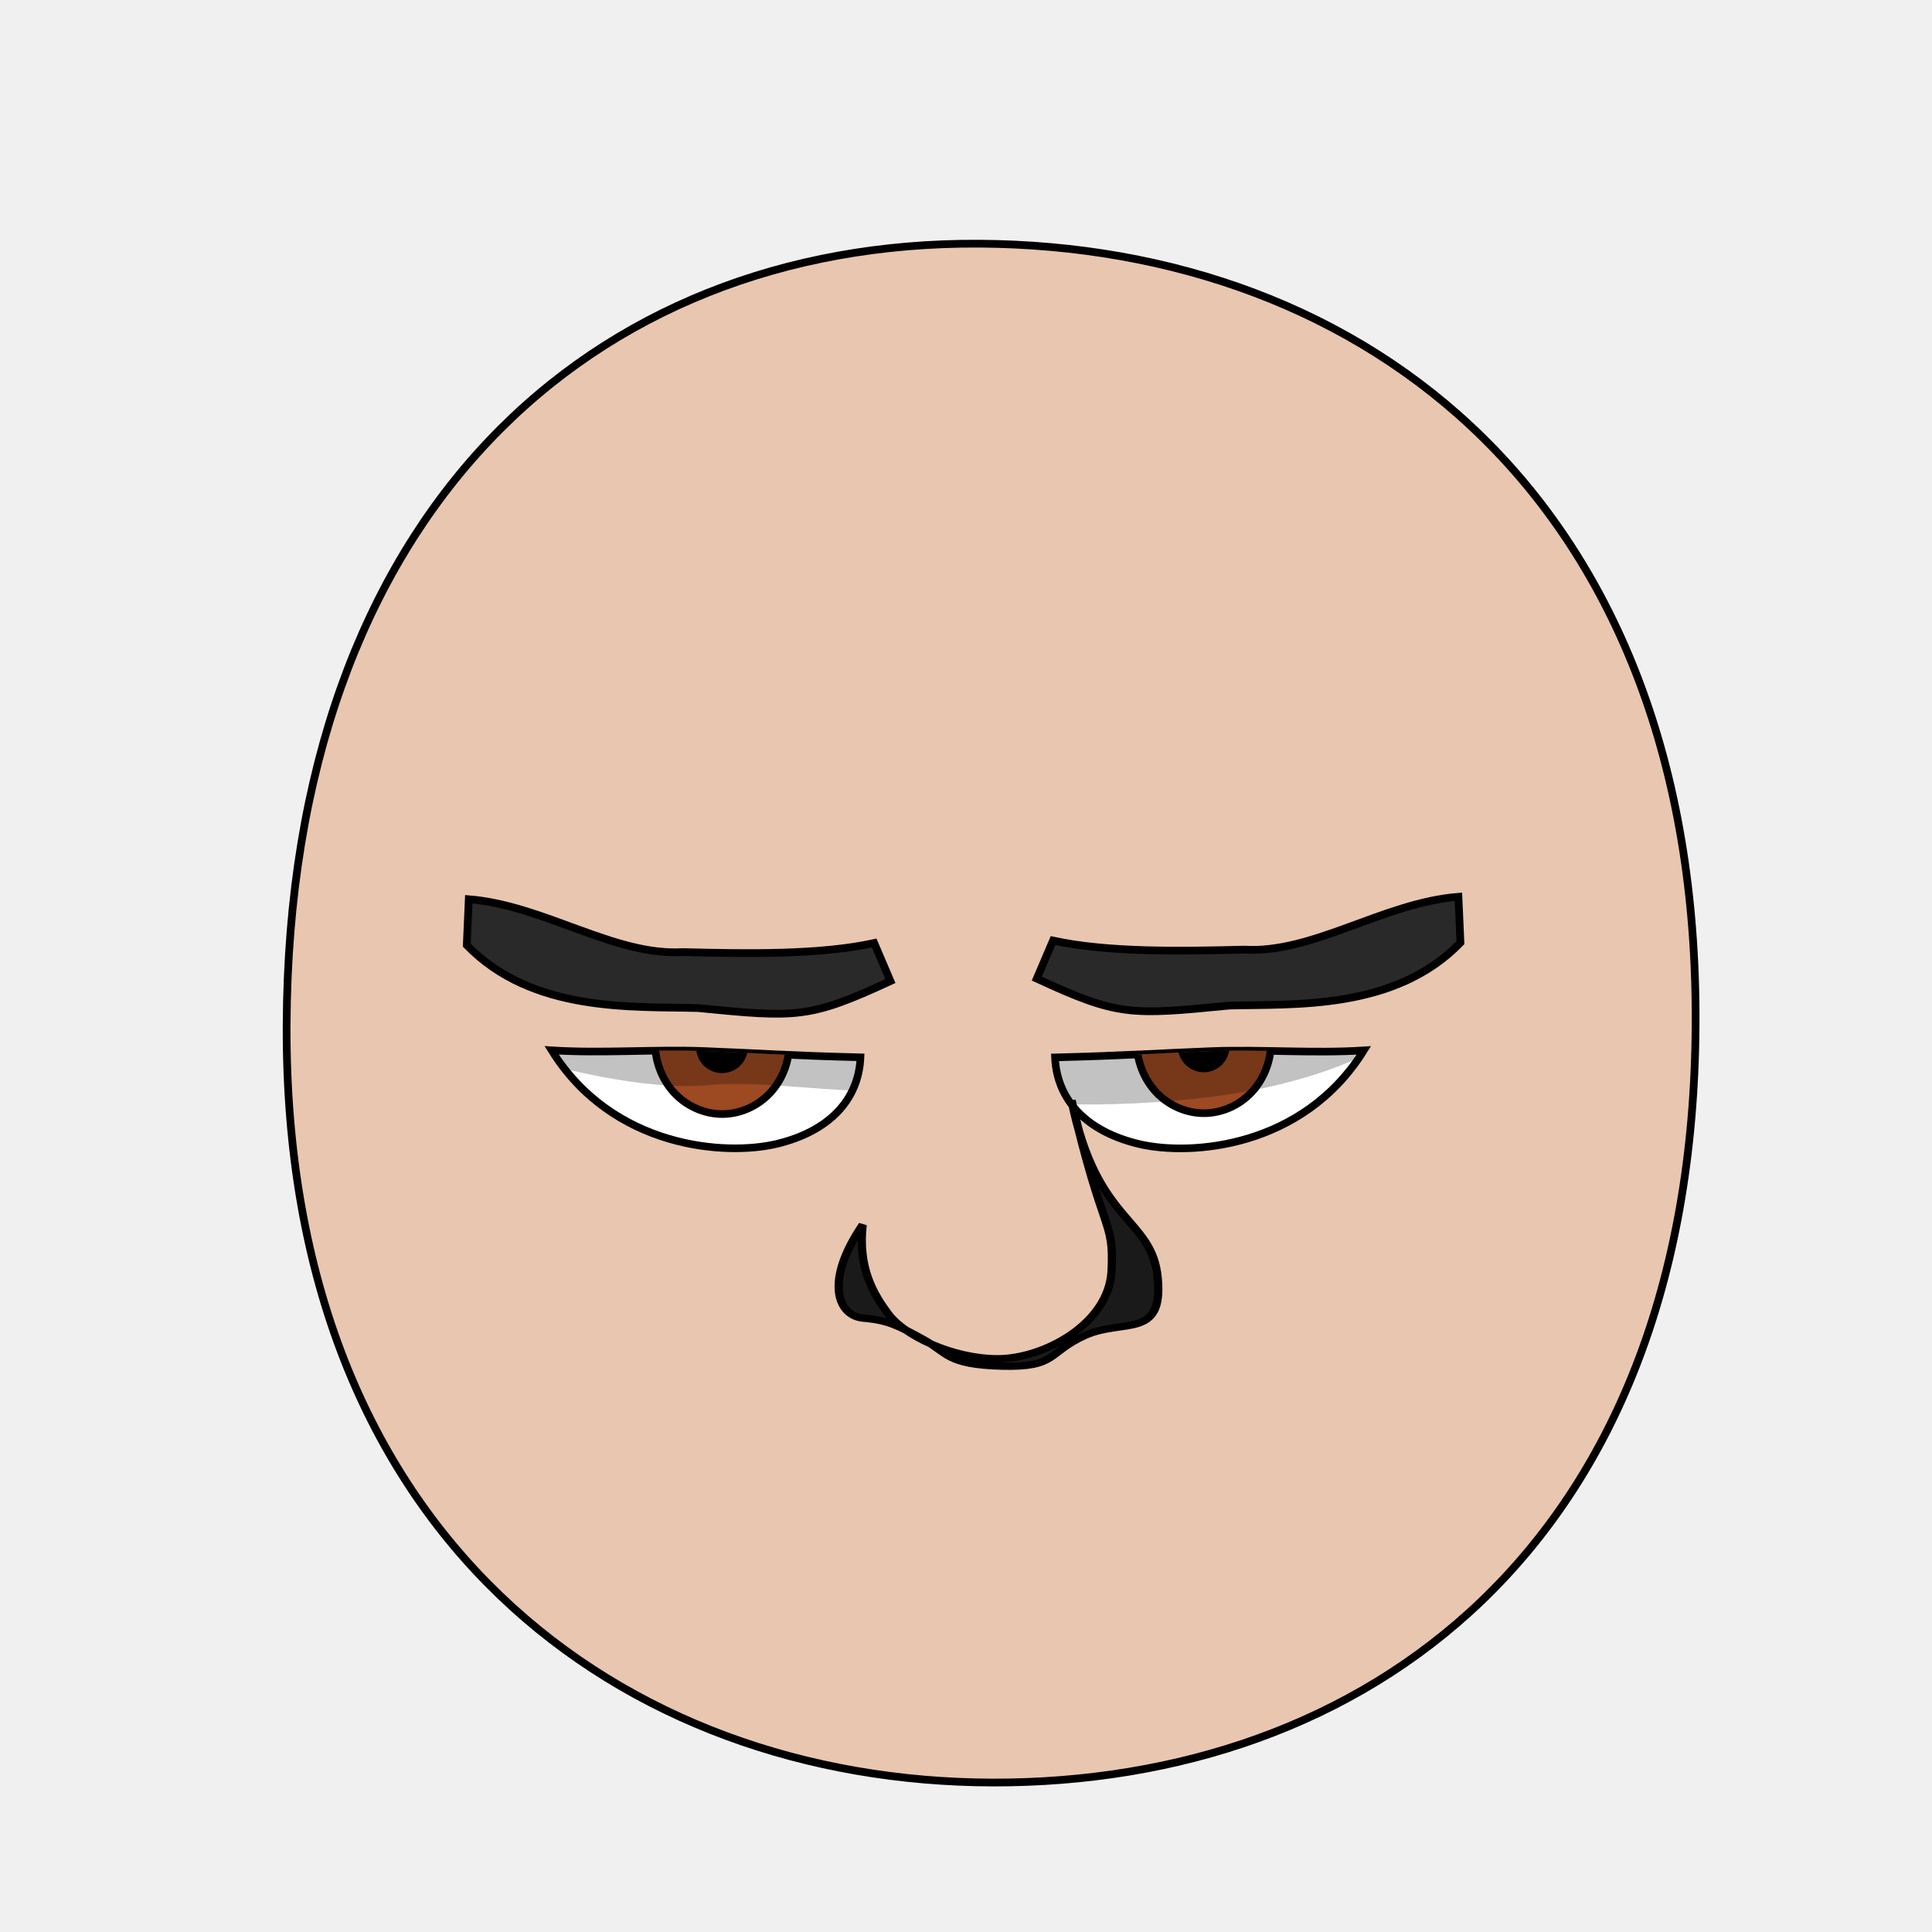
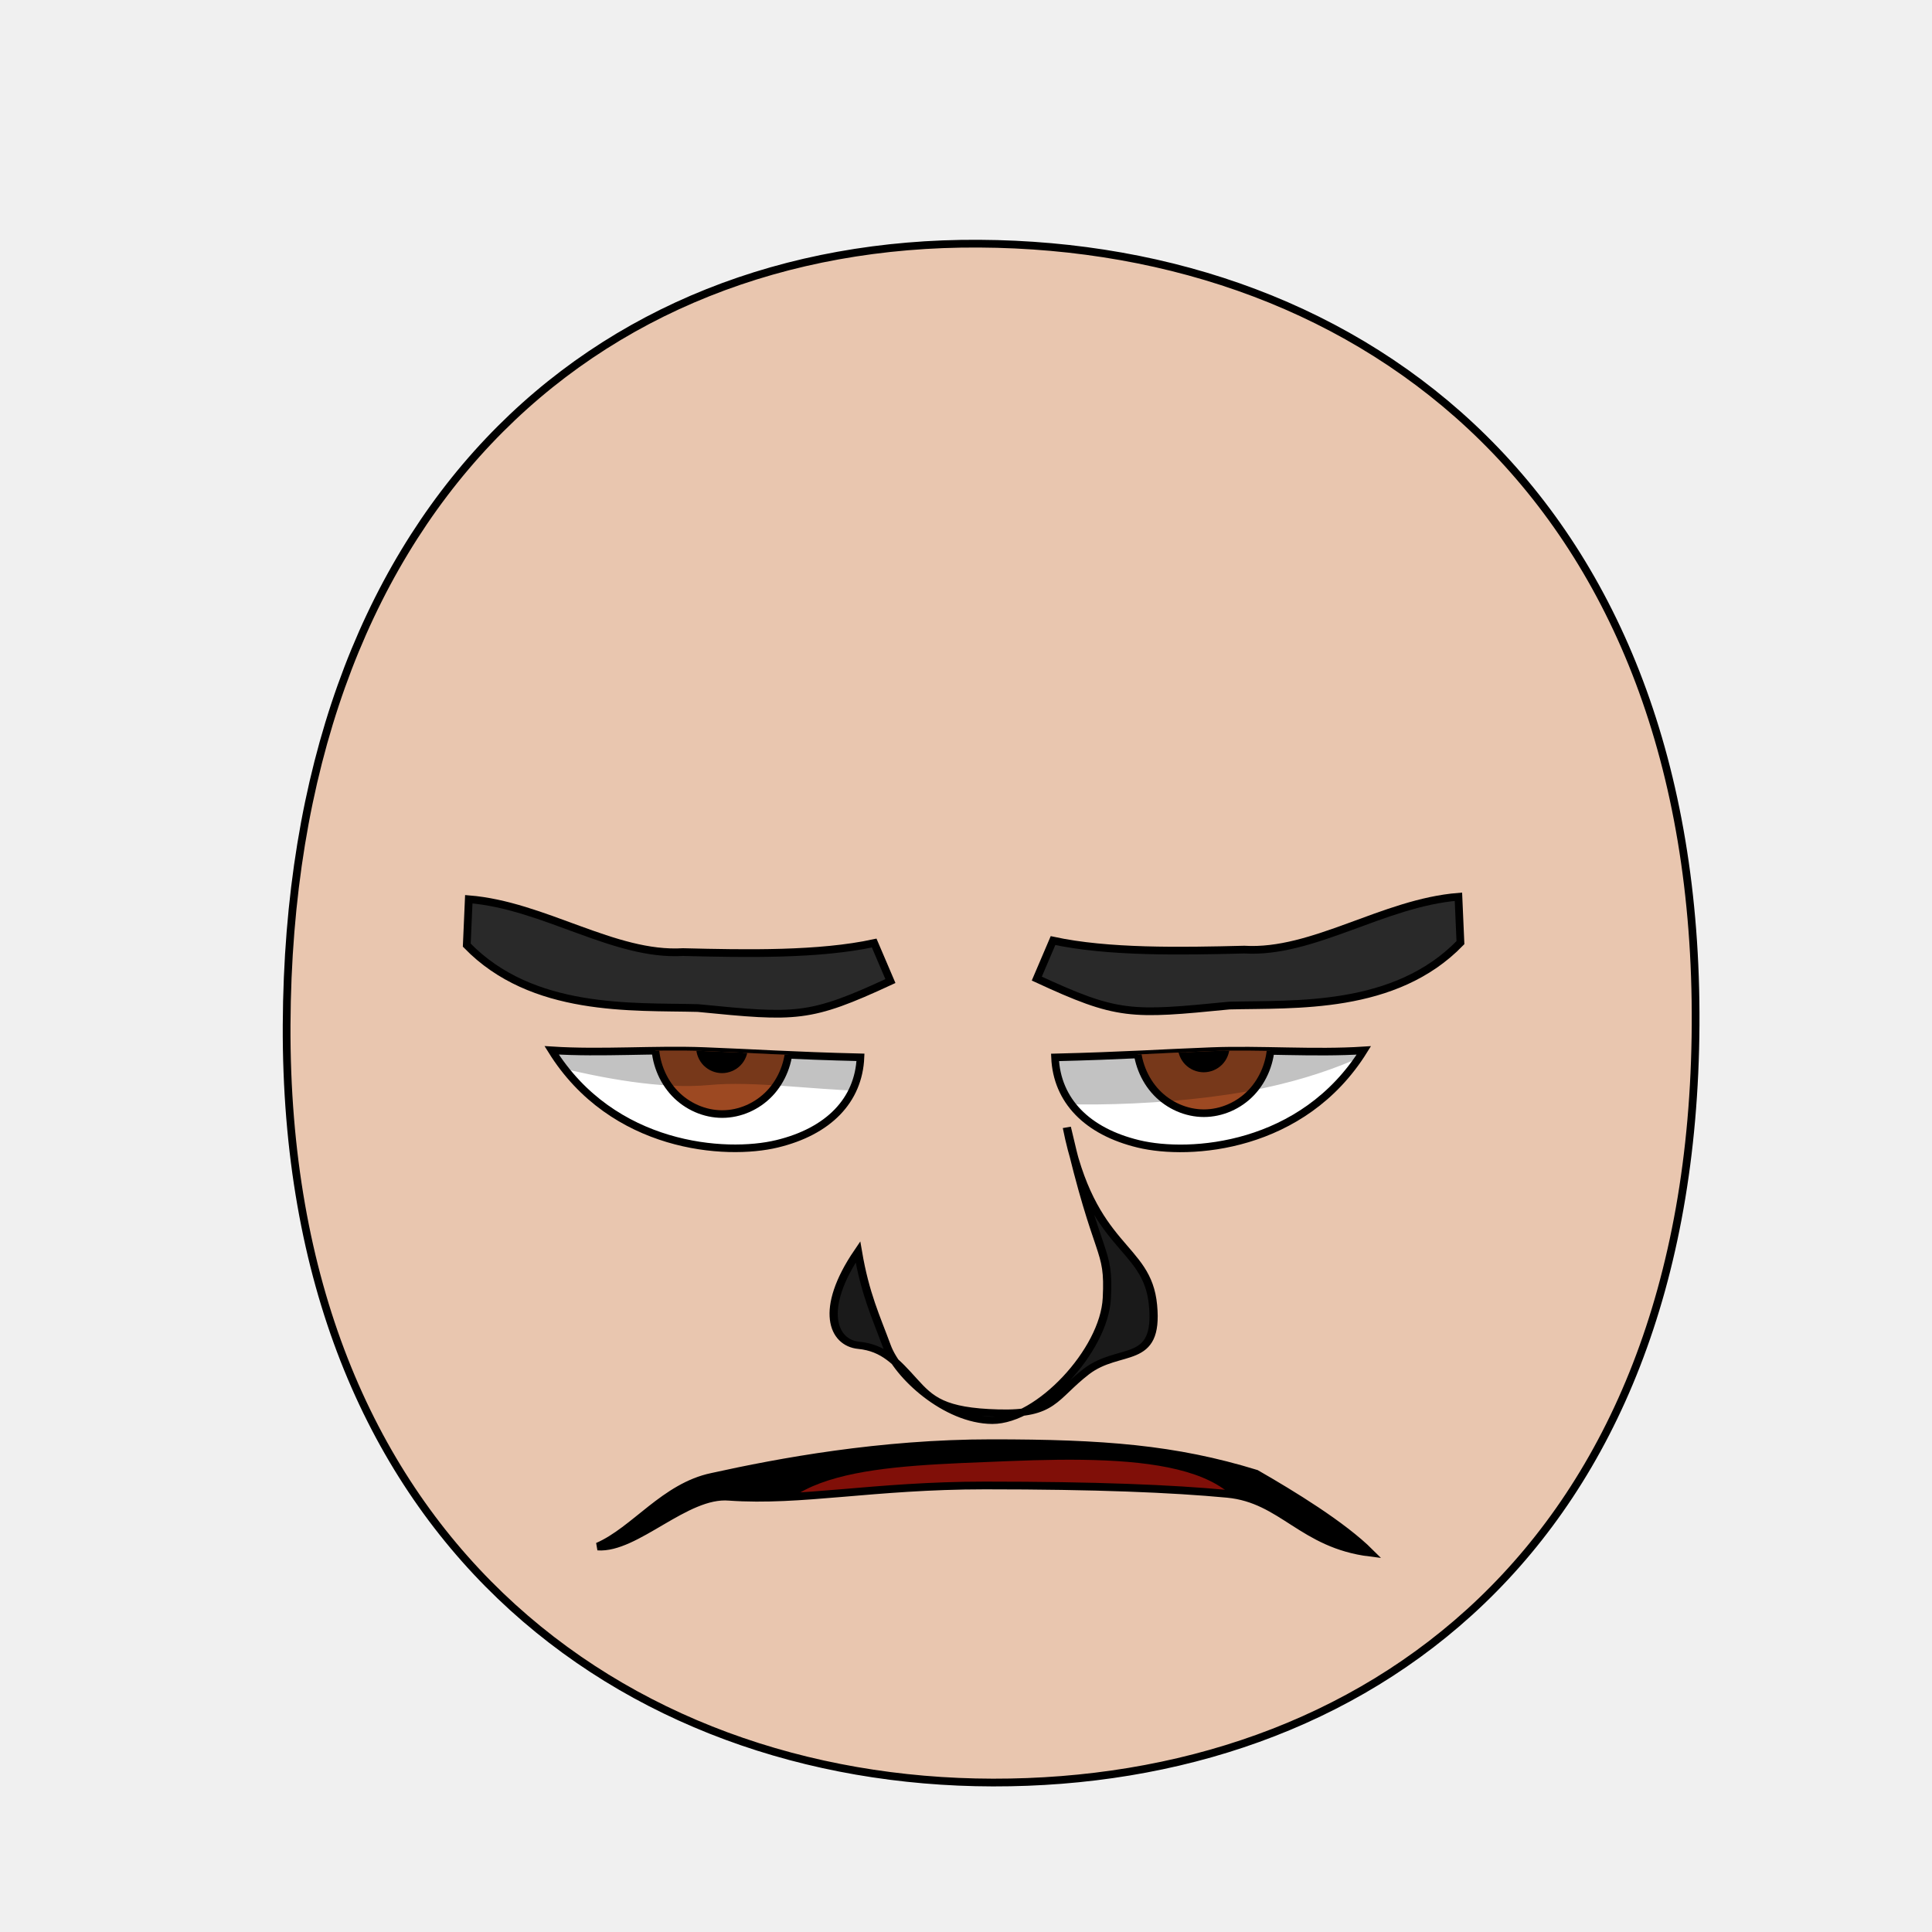
- <svg xmlns="http://www.w3.org/2000/svg" xmlns:xlink="http://www.w3.org/1999/xlink" version="1.1" viewBox="0 0 250 250" id="emoticon-front-view" width="100%" height="100%">
+ <svg xmlns="http://www.w3.org/2000/svg" xmlns:xlink="http://www.w3.org/1999/xlink" height="100%" width="100%" id="emoticon-front-view" viewBox="0 0 250 250" version="1.1">
  <defs id="defs4">
    <linearGradient id="linearGradient5745">
-       <stop style="stop-color:#f4c815;stop-opacity:1" id="stop5747" offset="0" />
-       <stop style="stop-color:#cc0000;stop-opacity:1" id="stop5749" offset="1" />
+       <stop style="stop-color:#f4c815;stop-opacity:1" offset="0" id="stop5747" />
+       <stop style="stop-color:#cc0000;stop-opacity:1" offset="1" id="stop5749" />
    </linearGradient>
    <linearGradient id="linearGradient2823">
-       <stop style="stop-color:#000000;stop-opacity:1" id="stop2825" offset="0" />
-       <stop style="stop-color:#6f0a5a;stop-opacity:1" id="stop2827" offset="1" />
+       <stop style="stop-color:#000000;stop-opacity:1" offset="0" id="stop2825" />
+       <stop style="stop-color:#6f0a5a;stop-opacity:1" offset="1" id="stop2827" />
    </linearGradient>
    <clipPath id="clipPath2967">
-       <use transform="translate(-48.86,-147.03)" id="use2969" x="0" y="0" width="1" height="1" xlink:href="#path3622">
+       <use transform="translate(-48.86,-147.03)" xlink:href="#path3622" height="1" width="1" y="0" x="0" id="use2969">
</use>
    </clipPath>
    <clipPath id="clipPath4022">
-       <use transform="matrix(-1,0,0,1,907.59,-127.94)" id="use5959" x="0" y="0" width="250" height="250" xlink:href="#path3622">
+       <use transform="matrix(-1,0,0,1,907.59,-127.94)" xlink:href="#path3622" height="250" width="250" y="0" x="0" id="use5959">
</use>
    </clipPath>
-     <radialGradient cx="-15.372" cy="2.705" r="1" fx="-15.372" fy="2.705" id="radialGradient5694" xlink:href="#linearGradient5745" gradientUnits="userSpaceOnUse" gradientTransform="matrix(98.09029,121.5278,-104.4591,83.94095,1881.611,1722.677)" spreadMethod="pad">
+     <radialGradient spreadMethod="pad" gradientTransform="matrix(98.09029,121.5278,-104.4591,83.94095,1881.611,1722.677)" gradientUnits="userSpaceOnUse" xlink:href="#linearGradient5745" id="radialGradient5694" fy="2.705" fx="-15.372" r="1" cy="2.705" cx="-15.372">
</radialGradient>
-     <linearGradient x1="107.143" y1="488.076" x2="138.571" y2="606.466" id="irisGradient" xlink:href="#linearGradient2823" gradientUnits="userSpaceOnUse" gradientTransform="translate(37.46307,-25.35117)">
+     <linearGradient gradientTransform="translate(37.46307,-25.35117)" gradientUnits="userSpaceOnUse" xlink:href="#linearGradient2823" id="irisGradient" y2="606.466" x2="138.571" y1="488.076" x1="107.143">
</linearGradient>
-     <clipPath id="clipPath-mouth" clipPathUnits="userSpaceOnUse">
-       <use height="250" width="250" id="use-mouth-outline" xlink:href="#mouth-outline" y="0" x="0" />
+     <clipPath clipPathUnits="userSpaceOnUse" id="clipPath-mouth">
+       <use x="0" y="0" xlink:href="#mouth-outline" id="use-mouth-outline" width="250" height="250" />
    </clipPath>
  </defs>
  <g id="head">
    <path style="fill:#e9c6af;stroke:#000000;stroke-width:1;stroke-opacity:1" d="M 128.48,230.66 C 176.27,230.75 219.01,200.57 219.41,132.64 219.80,64.72 176.76,31.81 126.68,31.53 76.60,31.24 37.38,66.28 37.09,132.64 36.80,199.01 80.69,230.57 128.48,230.66 Z" id="path164">
</path>
  </g>
  <g transform="matrix(0.16,0,0,0.16,61.46,28.39)" style="stroke-width:4.36;stroke-miterlimit:4;stroke-dasharray:none" id="left-eye">
    <path d="M 311.79,677.68 C 310.29,712.53 285.93,737.55 244.32,747.61 202.71,757.67 111.31,751.26 62.03,672 102.43,674.62 145.05,671.05 185.17,672.59 225.29,674.12 257.07,676.36 311.79,677.68 Z" style="fill:#ffffff;stroke:#000000;stroke-width:6.14;stroke-miterlimit:4;stroke-opacity:1;stroke-dasharray:none" id="path3622">
</path>
-     <g transform="translate(48.86,147.03)" style="stroke-width:4.36;stroke-miterlimit:4;stroke-dasharray:none" clip-path="url(#clipPath2967)" id="lens">
+     <g transform="translate(48.86,147.03)" style="stroke-width:4.36;stroke-miterlimit:4;stroke-dasharray:none" id="lens" clip-path="url(#clipPath2967)">
      <g id="g4403">
        <path style="fill:#9d4922;fill-opacity:1;stroke:#000000;stroke-width:6.14;stroke-miterlimit:4;stroke-opacity:1;stroke-dasharray:none" d="M 205.38,519.39 C 205.38,534.35 199.53,549.21 189.48,559.79 179.43,570.37 165.31,576.53 151.09,576.53 136.88,576.53 122.76,570.37 112.71,559.79 102.66,549.21 96.80,534.35 96.80,519.39 96.80,504.43 102.66,489.56 112.71,478.98 122.76,468.40 136.88,462.24 151.09,462.24 165.31,462.24 179.43,468.40 189.48,478.98 199.53,489.56 205.38,504.43 205.38,519.39 Z" id="iris">
</path>
        <path d="M 168.81,522.49 C 168.81,527.16 166.89,531.81 163.58,535.12 160.27,538.43 155.63,540.35 150.95,540.35 146.27,540.35 141.63,538.43 138.32,535.12 135.02,531.81 133.09,527.16 133.09,522.49 133.09,517.81 135.02,513.16 138.32,509.85 141.63,506.55 146.27,504.62 150.95,504.62 155.63,504.62 160.27,506.55 163.58,509.85 166.89,513.16 168.81,517.81 168.81,522.49 Z" style="fill:#000000;fill-opacity:1;stroke:#000000;stroke-width:6.14;stroke-miterlimit:4;stroke-opacity:1;stroke-dasharray:none" id="pupil">
</path>
        <path d="M 130.19,517.67 C 130.19,519.41 128.75,520.83 126.98,520.83 125.22,520.83 123.78,519.41 123.78,517.67 123.78,515.92 125.22,514.50 126.98,514.50 128.75,514.50 130.19,515.92 130.19,517.67 Z" style="fill:#ffffff;fill-opacity:1;stroke:none" id="glare">
</path>
      </g>
      <path style="opacity:0.24;fill:#000000;stroke:#000000;stroke-width:1px;stroke-linecap:butt;stroke-linejoin:miter;stroke-opacity:1" d="M -55.69,515.99 -11.18,407.57 305.31,412.27 312.28,524.06 C 338.60,581.09 210.68,545.83 140.88,552.52 64.25,559.86 -55.69,515.99 -55.69,515.99 Z" id="left-lid-shadow">
</path>
    </g>
  </g>
  <g transform="matrix(0.16,0,0,0.16,41.19,48.87)" style="stroke-width:4.36;stroke-miterlimit:4;stroke-dasharray:none" id="right-eye">
-     <use transform="matrix(-1,0,0,1,907.59,-127.94)" id="use3959" x="0" y="0" width="250" height="250" xlink:href="#path3622">
+     <use transform="matrix(-1,0,0,1,907.59,-127.94)" xlink:href="#path3622" height="250" width="250" y="0" x="0" id="use3959">
</use>
-     <g clip-path="url(#clipPath4022)" id="g4015">
-       <use transform="translate(565.11,18.34)" style="stroke-width:4.36;stroke-miterlimit:4;stroke-dasharray:none" id="right-lens" x="0" y="0" width="1" height="1" xlink:href="#g4403">
+     <g id="g4015" clip-path="url(#clipPath4022)">
+       <use transform="translate(565.11,18.34)" style="stroke-width:4.36;stroke-miterlimit:4;stroke-dasharray:none" xlink:href="#g4403" height="1" width="1" y="0" x="0" id="right-lens">
</use>
      <path style="opacity:0.24;fill:#000000;stroke:#000000;stroke-width:1px;stroke-linecap:butt;stroke-linejoin:miter;stroke-miterlimit:4;stroke-opacity:1;stroke-dasharray:none" d="M 544.62,581.57 506.18,515.68 710.91,412.76 867.48,535.57 C 867.48,535.57 834.75,559.07 764.05,574.16 693.35,589.22 588,590.88 544.62,581.57 Z" id="right-lid-shadow">
</path>
    </g>
  </g>
  <path d="M 113.12,122.03 115.22,126.95 C 104.70,131.82 103.11,131.70 90.30,130.44 81.87,130.22 68.88,131.06 60.40,122.30 L 60.66,116.36 C 70.40,117.14 79.49,123.74 88.38,123.20 96.66,123.41 106.03,123.57 113.12,122.03 Z" style="fill:#292929;fill-opacity:1;fill-rule:nonzero;stroke:#000000;stroke-width:1;stroke-miterlimit:4;stroke-opacity:1;stroke-dasharray:none" id="left-eye-brow">
</path>
  <g style="stroke-width:1" transform="matrix(1.13,0,0,1,-17.27,2.11)" id="nose">
-     <path style="fill:#1a1a1a;stroke:#000000;stroke-width:0.94;stroke-miterlimit:4;stroke-dasharray:none" d="M 114.07,156.38 C 113.52,161.92 115.28,165.35 117.07,168 118.85,170.65 124.21,173.68 129.50,173.71 134.80,173.73 142.28,169.17 142.57,162.35 142.87,155.54 141.61,157.96 137.99,140.27 140.82,156.31 147.21,155.33 147.86,163.28 148.52,171.23 143.90,168.48 139.54,170.69 135.19,172.90 136.36,174.86 130.01,174.67 123.65,174.48 123.81,172.94 120.99,171.19 118.17,169.44 116.97,168.73 114.15,168.46 111.32,168.20 109.57,163.85 114.07,156.38 Z" id="nose-outline">
+     <path style="fill:#1a1a1a;stroke:#000000;stroke-width:0.94;stroke-miterlimit:4;stroke-dasharray:none" d="M 113.53,159.89 C 114.36,165.37 115.58,168.24 116.83,172.07 118.06,175.89 123.62,181.65 128.91,181.68 134.21,181.70 141.74,172.68 142.03,165.86 142.33,159.05 141.07,161.47 137.45,143.78 140.28,159.82 146.67,158.84 147.32,166.79 147.98,174.74 143.51,172.05 139.68,175.37 135.88,178.70 135.97,180.93 129.62,180.74 123.26,180.55 121.85,179.01 119.91,176.59 117.97,174.17 116.52,172.30 113.61,171.97 110.68,171.66 109.03,167.36 113.53,159.89 Z" id="nose-outline">
</path>
  </g>
  <g transform="translate(360.26,-9.93)" id="g3017">
    <path style="fill:#000000;fill-opacity:1;stroke:#000000;stroke-width:0.62;stroke-linecap:butt;stroke-linejoin:miter;stroke-miterlimit:4;stroke-opacity:1;stroke-dasharray:none" d="M 84.24,210.79 C 84.24,210.79 86.53,192.10 127.93,191.99 170.14,191.93 174.12,209.61 174.12,209.61 L 171.99,214.03 C 171.99,214.03 166.20,192.99 127.81,193.35 88.80,193.55 85.73,215.46 85.73,215.46 L 84.24,210.79 Z" id="mouth-path">
</path>
  </g>
-   <use transform="matrix(-1,0,0,1,249.38,-0.32)" id="right-eye-brow" x="0" y="0" width="250" height="250" xlink:href="#left-eye-brow">
+   <use transform="matrix(-1,0,0,1,249.38,-0.32)" xlink:href="#left-eye-brow" height="250" width="250" y="0" x="0" id="right-eye-brow">
</use>
-   <g clip-path="url(#clipPath-mouth)" id="mouth-interior">
-     <rect style="fill:#000000;fill-opacity:2;stroke:none" id="mouth-background" width="145.364" height="66.556" x="52.649" y="159.934">
+   <g id="mouth-interior" clip-path="url(#clipPath-mouth)">
+     <rect style="fill:#000000;fill-opacity:1;stroke:none" y="159.934" x="52.649" height="66.556" width="145.364" id="mouth-background">
</rect>
-     <path d="M 196.68,404.30 C 196.68,379.60 228.46,379.48 260.92,378.14 296.02,376.72 327.82,378.28 323.84,404.30 281.46,404.30 239.08,404.30 196.68,404.30 Z" style="fill:#ff1e10;fill-opacity:2;stroke:none" id="tongue">
+     <path d="M 98.34,202.15 C 98.34,189.80 114.23,189.74 130.46,189.07 148.01,188.36 163.91,189.14 161.92,202.15 140.73,202.15 119.54,202.15 98.34,202.15 Z" style="fill:#800f08;fill-opacity:1;stroke:none" id="tongue">
</path>
-     <rect style="fill:#ffffff;fill-opacity:2;stroke:none" id="tooth00" width="10.265" height="10.265" x="82.781" y="177.152" ry="1.325">
+     <rect style="fill:#ffffff;fill-opacity:1;stroke:none" ry="1.325" y="177.152" x="82.781" height="10.265" width="10.265" id="tooth00">
</rect>
-     <use transform="translate(24,0)" height="250" width="250" id="tooth01" xlink:href="#tooth00" y="0" x="0">
+     <use transform="translate(12,0)" x="0" y="0" xlink:href="#tooth00" id="tooth01" width="250" height="250">
</use>
  </g>
-   <path style="fill:none;stroke:#000000;stroke-width:2px;stroke-miterlimit:8;stroke-opacity:2" d="M 359.13,384.93 C 350.07,386.84 342.22,386.89 325.61,387.52 309,388.17 286.14,388.58 257.24,388.58 228.34,388.58 205.96,389.88 187.16,387.90 172.10,386.10 159.56,386.65 154.60,384.28 163.71,382.08 172.20,376.45 184.96,375.02 204.07,372.88 227.90,370.86 256.80,370.86 285.68,370.86 308.37,371.39 329.34,374.61 341.97,377.30 351.97,381.10 359.13,384.93 Z" id="mouth-outline">
+   <path style="fill:none;stroke:#000000;stroke-width:1px;stroke-miterlimit:4;stroke-opacity:1" d="M 177.31,200.92 C 168.48,199.83 165.96,193.98 158.81,193.30 151.67,192.63 141.89,192.22 127.44,192.22 112.99,192.22 103.69,194.34 94.35,193.68 88.76,193.19 82.30,200.48 77.34,200.12 82.14,198.03 85.98,192.38 92.15,191.10 100.80,189.19 113.87,186.75 128.32,186.75 142.76,186.75 152.04,187.46 162.54,190.69 167.22,193.38 173.73,197.35 177.31,200.92 Z" id="mouth-outline">
</path>
</svg>
